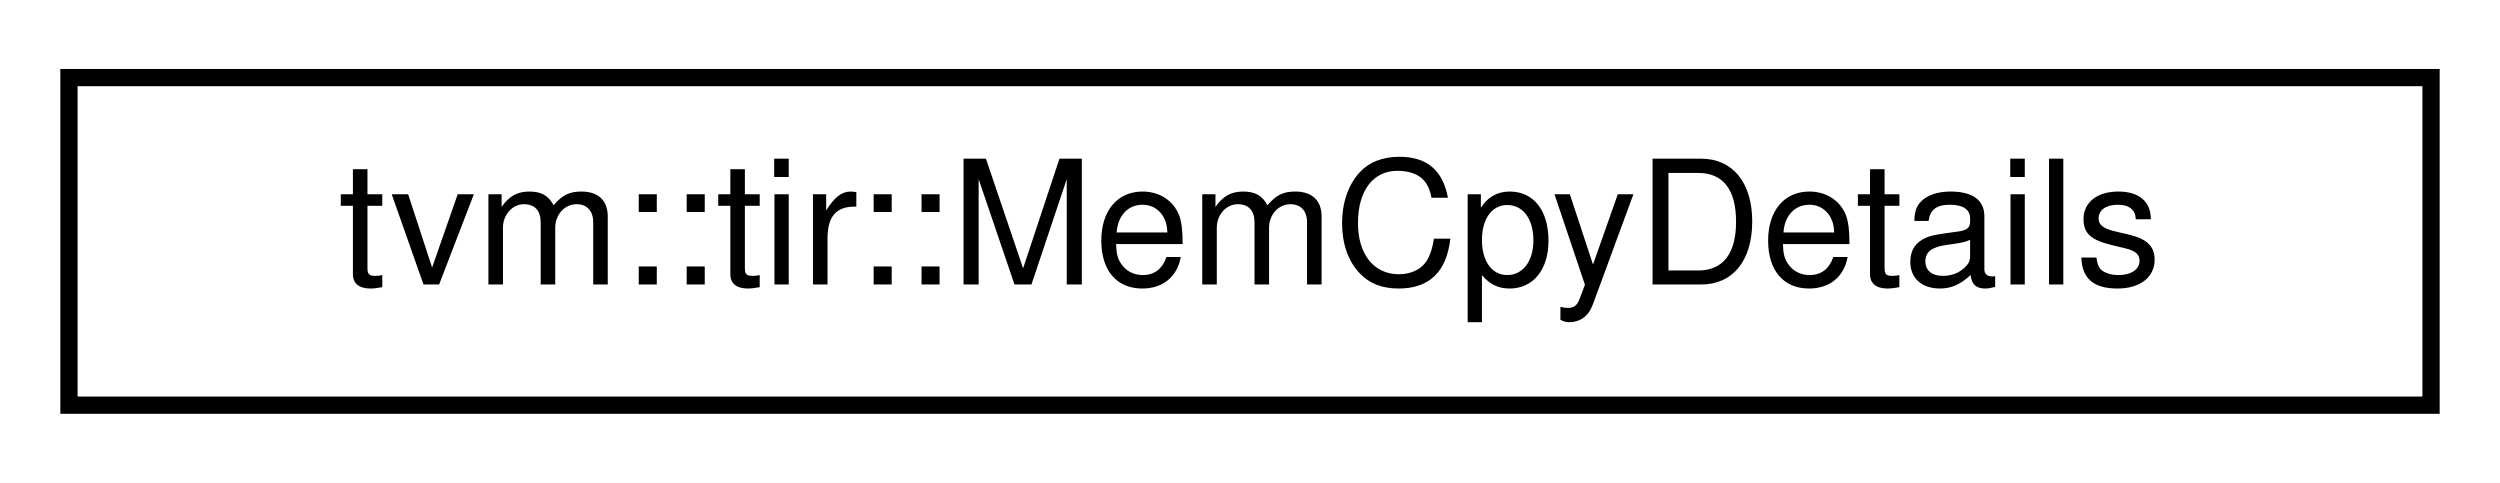
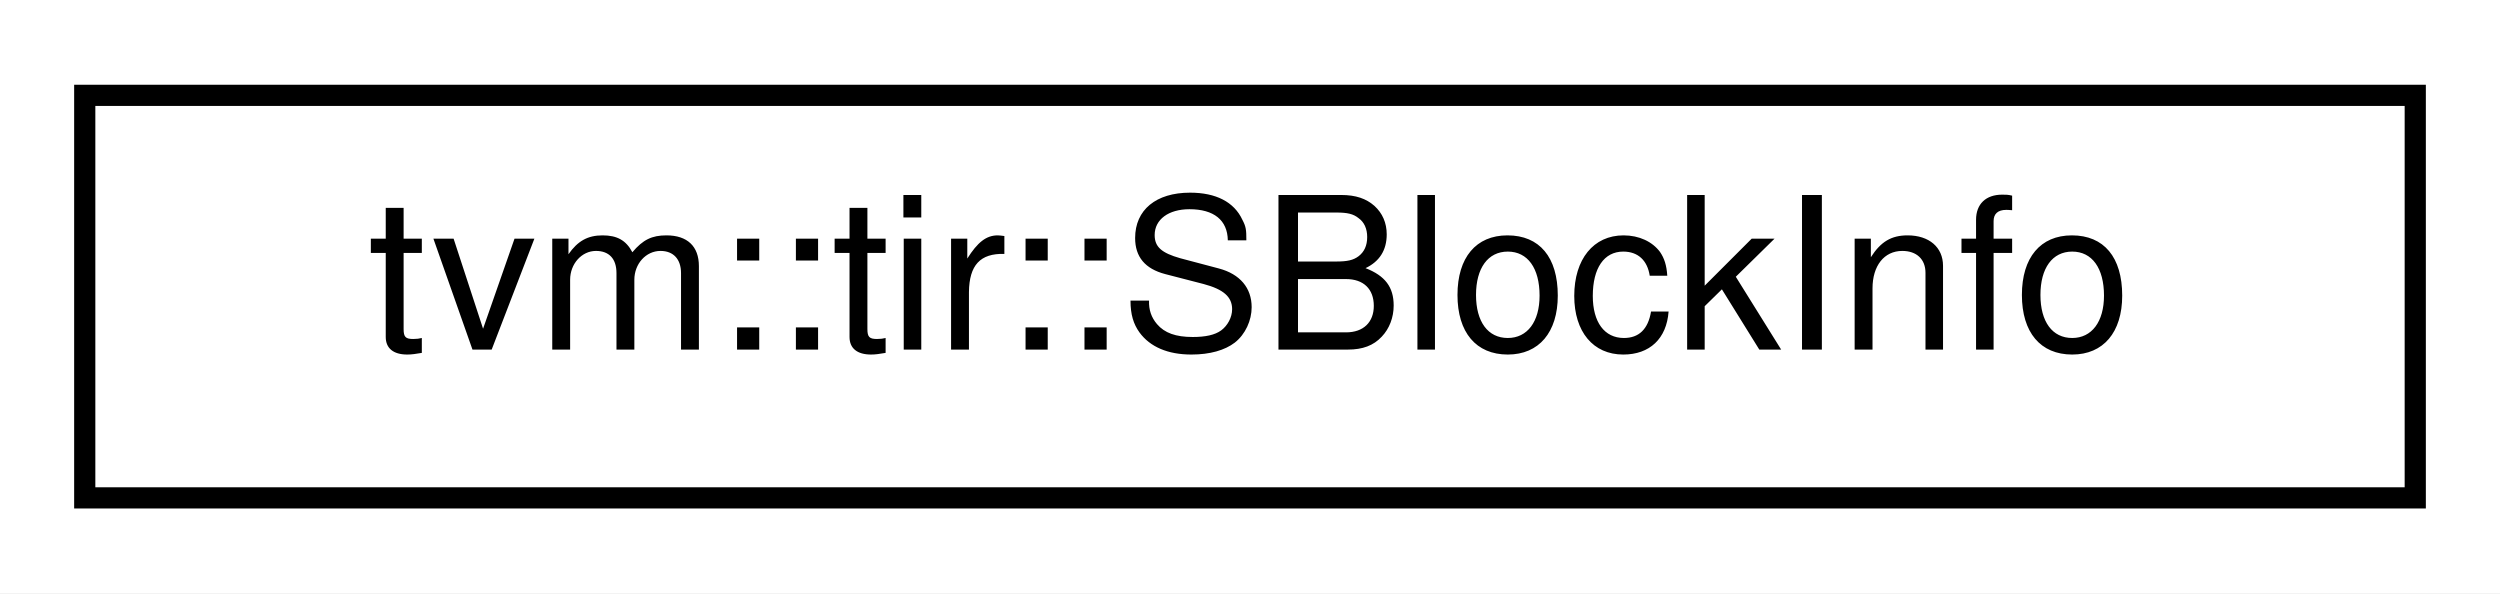
- <svg xmlns="http://www.w3.org/2000/svg" xmlns:xlink="http://www.w3.org/1999/xlink" width="145pt" height="28pt" viewBox="0.00 0.00 145.00 28.00">
+ <svg xmlns="http://www.w3.org/2000/svg" xmlns:xlink="http://www.w3.org/1999/xlink" width="118pt" height="28pt" viewBox="0.00 0.00 118.00 28.00">
  <g id="graph0" class="graph" transform="scale(1 1) rotate(0) translate(4 24)">
-     <polygon fill="white" stroke="transparent" points="-4,4 -4,-24 141,-24 141,4 -4,4" />
+     <polygon fill="white" stroke="transparent" points="-4,4 -4,-24 114,-24 114,4 -4,4" />
    <g id="node1" class="node">
      <g id="a_node1">
-         <a xlink:href="structtvm_1_1tir_1_1MemCpyDetails.html" target="_top" xlink:title="Helper struct for return value of IdentifyMemCpy.">
-           <polygon fill="white" stroke="black" points="0,-0.5 0,-19.5 137,-19.5 137,-0.5 0,-0.5" />
-           <text text-anchor="middle" x="68.5" y="-7.5" font-family="Helvetica,sans-Serif" font-size="10.00">tvm::tir::MemCpyDetails</text>
+         <a xlink:href="structtvm_1_1tir_1_1SBlockInfo.html" target="_top" xlink:title="The information about a TensorIR block, it contains two categories of information 1) Info on the bloc...">
+           <polygon fill="white" stroke="black" points="0,-0.5 0,-19.5 110,-19.5 110,-0.5 0,-0.5" />
+           <text text-anchor="middle" x="55" y="-7.5" font-family="Helvetica,sans-Serif" font-size="10.00">tvm::tir::SBlockInfo</text>
        </a>
      </g>
    </g>
  </g>
</svg>
